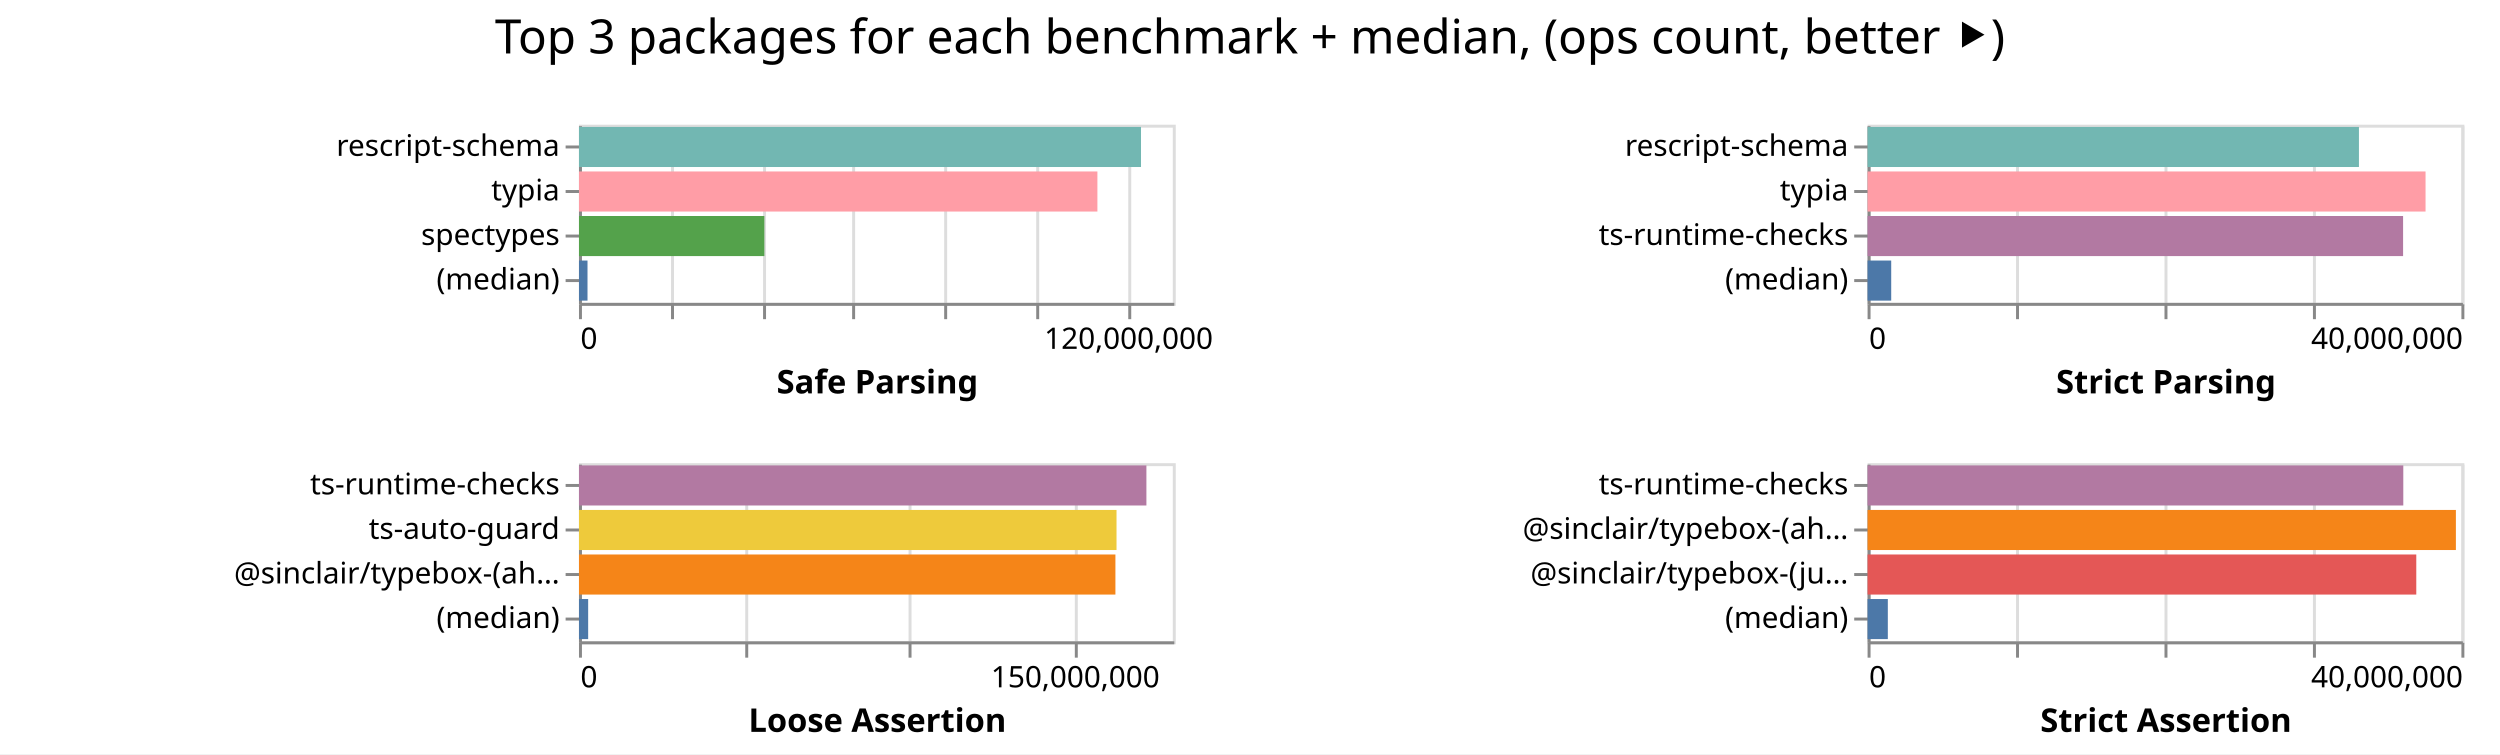
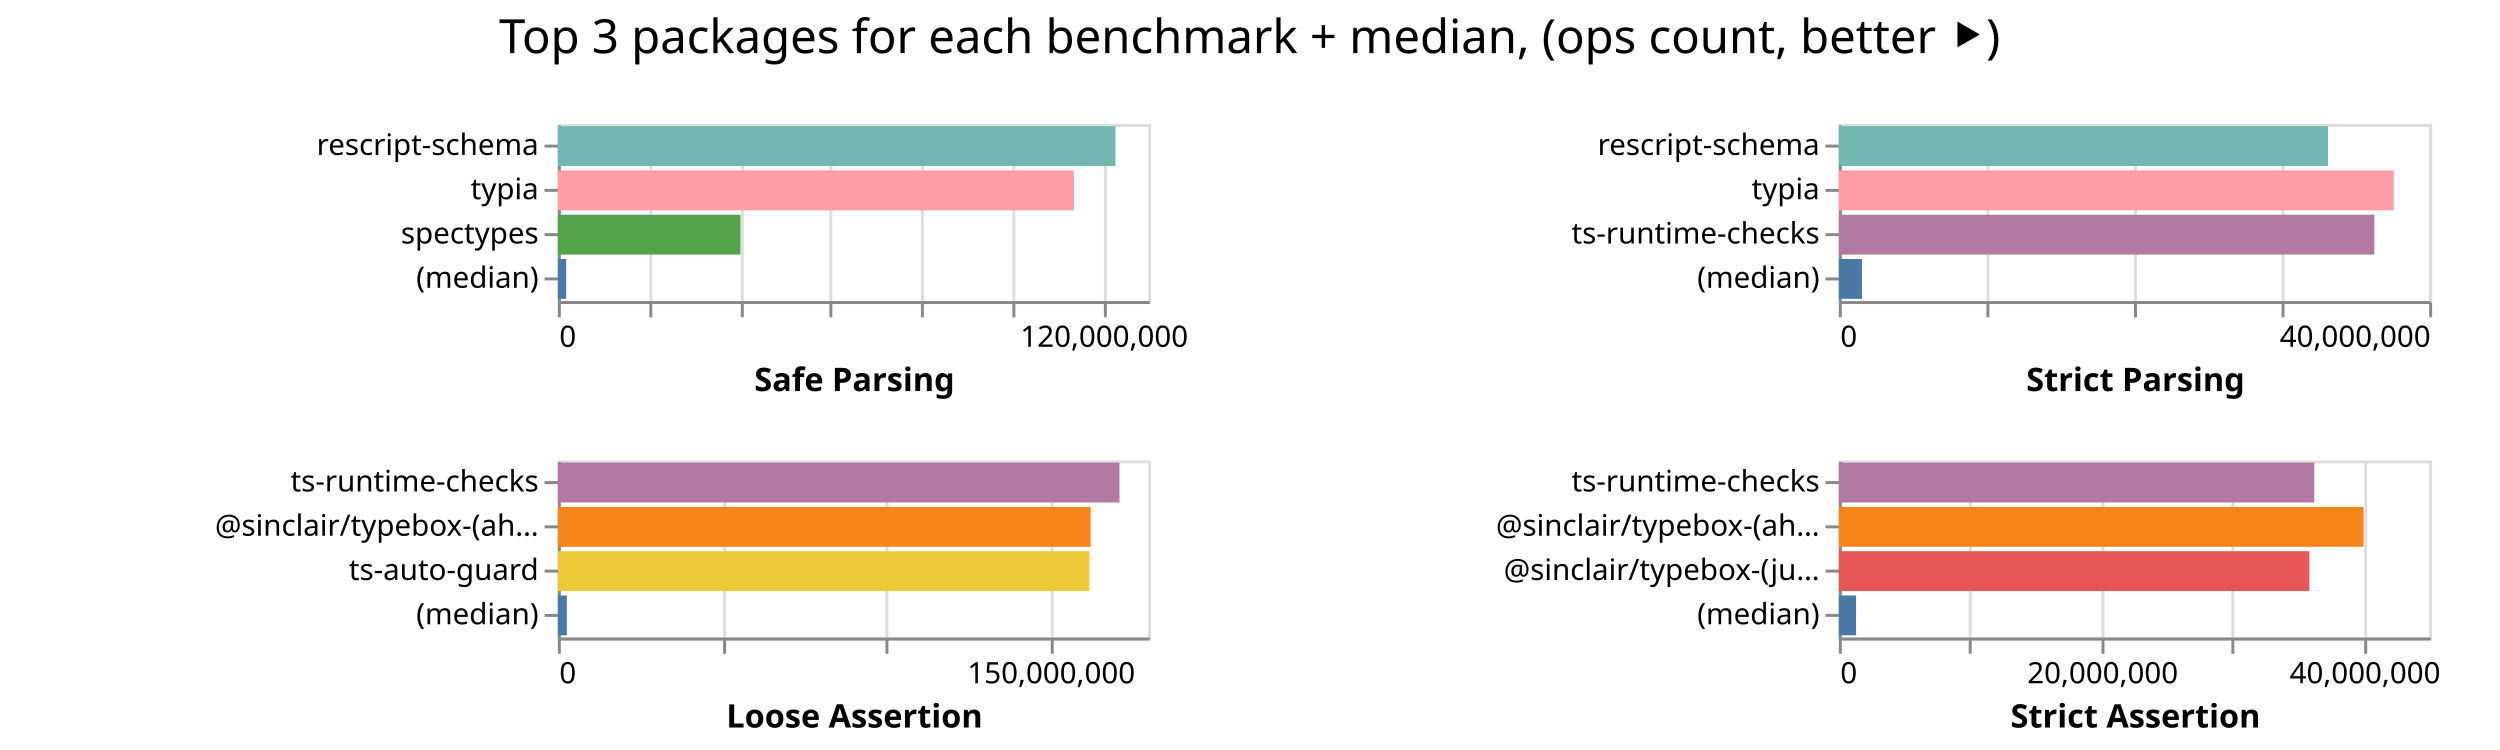
- <svg xmlns="http://www.w3.org/2000/svg" width="842" height="254" class="marks">
-   <path fill="#fff" d="M0 0h842v254H0z" />
+ <svg xmlns="http://www.w3.org/2000/svg" width="847" height="254" class="marks">
+   <path fill="#fff" d="M0 0h847v254H0z" />
  <g fill="none" stroke-miterlimit="10" aria-roledescription="group mark container" class="mark-group role-frame root">
-     <path d="M195 42" aria-hidden="true" class="background" />
+     <path d="M189 42" aria-hidden="true" class="background" />
    <g aria-roledescription="group mark container" class="mark-group role-scope child__Safe_Parsing_group">
-       <path stroke="#ddd" d="M195.5 42.5h200v60h-200Z" aria-hidden="true" class="background" />
+       <path stroke="#ddd" d="M189.5 42.5h200v60h-200Z" aria-hidden="true" class="background" />
      <g aria-hidden="true" class="mark-group role-axis">
-         <path d="M195.5 102.5" aria-hidden="true" class="background" pointer-events="none" />
+         <path d="M189.5 102.5" aria-hidden="true" class="background" pointer-events="none" />
        <g stroke="#ddd" class="mark-rule role-axis-grid" pointer-events="none">
-           <path d="M195.5 102.5v-60M226.5 102.5v-60M257.5 102.5v-60M287.5 102.5v-60M318.5 102.5v-60M349.5 102.5v-60M380.5 102.5v-60" />
+           <path d="M189.5 102.5v-60M220.5 102.5v-60M251.5 102.5v-60M281.5 102.5v-60M312.5 102.5v-60M343.5 102.5v-60M374.5 102.5v-60" />
        </g>
      </g>
      <g aria-label="X-axis titled 'Safe Parsing' for a linear scale with values from 0 to 130,000,000" aria-roledescription="axis" class="mark-group role-axis" pointer-events="none">
-         <path d="M195.5 102.5" aria-hidden="true" class="background" />
+         <path d="M189.5 102.5" aria-hidden="true" class="background" />
        <g stroke="#888" class="mark-rule role-axis-tick">
-           <path d="M195.5 102.5v5M226.5 102.5v5M257.5 102.5v5M287.5 102.5v5M318.5 102.5v5M349.5 102.5v5M380.5 102.5v5" />
+           <path d="M189.5 102.5v5M220.5 102.5v5M251.5 102.5v5M281.5 102.5v5M312.5 102.5v5M343.5 102.5v5M374.5 102.5v5" />
        </g>
        <g fill="#000" class="mark-text role-axis-label" font-family="sans-serif" font-size="10">
-           <text transform="translate(195.5 117.5)">0</text>
-           <text text-anchor="middle" transform="translate(380.115 117.5)">120,000,000</text>
+           <text transform="translate(189.5 117.5)">0</text>
+           <text text-anchor="middle" transform="translate(374.115 117.5)">120,000,000</text>
        </g>
-         <path stroke="#888" d="M195.5 102.5h200" class="mark-rule role-axis-domain" />
-         <text fill="#000" class="mark-text role-axis-title" font-family="sans-serif" font-size="11" font-weight="bold" text-anchor="middle" transform="translate(295.5 132.5)">Safe Parsing</text>
+         <path stroke="#888" d="M189.5 102.5h200" class="mark-rule role-axis-domain" />
+         <text fill="#000" class="mark-text role-axis-title" font-family="sans-serif" font-size="11" font-weight="bold" text-anchor="middle" transform="translate(289.5 132.5)">Safe Parsing</text>
      </g>
      <g aria-label="Y-axis for a discrete scale with 4 values: rescript-schema, typia, spectypes, (median)" aria-roledescription="axis" class="mark-group role-axis" pointer-events="none">
-         <path d="M195.5 42.5" aria-hidden="true" class="background" />
+         <path d="M189.5 42.5" aria-hidden="true" class="background" />
        <g stroke="#888" class="mark-rule role-axis-tick">
-           <path d="M195.5 49.5h-5M195.5 64.5h-5M195.5 79.5h-5M195.5 94.5h-5" />
+           <path d="M189.5 49.5h-5M189.5 64.5h-5M189.5 79.5h-5M189.5 94.5h-5" />
        </g>
        <g fill="#000" class="mark-text role-axis-label" font-family="sans-serif" font-size="10" text-anchor="end">
-           <text transform="translate(188.5 52.5)">rescript-schema</text>
-           <text transform="translate(188.5 67.5)">typia</text>
-           <text transform="translate(188.5 82.5)">spectypes</text>
-           <text transform="translate(188.5 97.5)">(median)</text>
+           <text transform="translate(182.5 52.5)">rescript-schema</text>
+           <text transform="translate(182.5 67.5)">typia</text>
+           <text transform="translate(182.5 82.5)">spectypes</text>
+           <text transform="translate(182.5 97.5)">(median)</text>
        </g>
-         <path stroke="#888" d="M195.5 42.5v60" class="mark-rule role-axis-domain" />
+         <path stroke="#888" d="M189.5 42.5v60" class="mark-rule role-axis-domain" />
      </g>
      <g aria-roledescription="rect mark container" class="mark-rect role-mark child__Safe_Parsing_marks">
-         <path fill="#72b7b2" d="M195 42.75h189.29v13.5H195Z" aria-label="Safe Parsing: 123038860; name: rescript-schema" aria-roledescription="bar" />
-         <path fill="#ff9da6" d="M195 57.75h174.606v13.5H195Z" aria-label="Safe Parsing: 113494063; name: typia" aria-roledescription="bar" />
-         <path fill="#54a24b" d="M195 72.75h62.436v13.5H195Z" aria-label="Safe Parsing: 40583234; name: spectypes" aria-roledescription="bar" />
-         <path fill="#4c78a8" d="M195 87.75h2.872v13.5H195Z" aria-label="Safe Parsing: 1867018.5; name: (median)" aria-roledescription="bar" />
+         <path fill="#72b7b2" d="M189 42.75h188.915v13.5H189Z" aria-label="Safe Parsing: 122794686; name: rescript-schema" aria-roledescription="bar" />
+         <path fill="#ff9da6" d="M189 57.75h174.837v13.5H189Z" aria-label="Safe Parsing: 113644265; name: typia" aria-roledescription="bar" />
+         <path fill="#54a24b" d="M189 72.75h61.883v13.5H189Z" aria-label="Safe Parsing: 40223761; name: spectypes" aria-roledescription="bar" />
+         <path fill="#4c78a8" d="M189 87.75h2.817v13.5H189Z" aria-label="Safe Parsing: 1831084; name: (median)" aria-roledescription="bar" />
      </g>
    </g>
    <g aria-roledescription="group mark container" class="mark-group role-scope child__Strict_Parsing_group">
-       <path stroke="#ddd" d="M629.5 42.5h200v60h-200Z" aria-hidden="true" class="background" />
+       <path stroke="#ddd" d="M623.5 42.5h200v60h-200Z" aria-hidden="true" class="background" />
      <g aria-hidden="true" class="mark-group role-axis">
-         <path d="M629.5 102.5" aria-hidden="true" class="background" pointer-events="none" />
+         <path d="M623.5 102.5" aria-hidden="true" class="background" pointer-events="none" />
        <g stroke="#ddd" class="mark-rule role-axis-grid" pointer-events="none">
-           <path d="M629.5 102.5v-60M679.5 102.5v-60M729.5 102.5v-60M779.5 102.5v-60M829.5 102.5v-60" />
+           <path d="M623.5 102.5v-60M673.5 102.5v-60M723.5 102.5v-60M773.5 102.5v-60M823.5 102.5v-60" />
        </g>
      </g>
      <g aria-label="X-axis titled 'Strict Parsing' for a linear scale with values from 0 to 40,000,000" aria-roledescription="axis" class="mark-group role-axis" pointer-events="none">
-         <path d="M629.5 102.5" aria-hidden="true" class="background" />
+         <path d="M623.5 102.5" aria-hidden="true" class="background" />
        <g stroke="#888" class="mark-rule role-axis-tick">
-           <path d="M629.5 102.5v5M679.5 102.5v5M729.5 102.5v5M779.5 102.5v5M829.5 102.5v5" />
+           <path d="M623.5 102.5v5M673.5 102.5v5M723.5 102.5v5M773.5 102.5v5M823.5 102.5v5" />
        </g>
        <g fill="#000" class="mark-text role-axis-label" font-family="sans-serif" font-size="10">
-           <text transform="translate(629.5 117.5)">0</text>
-           <text text-anchor="end" transform="translate(829.5 117.5)">40,000,000</text>
+           <text transform="translate(623.5 117.5)">0</text>
+           <text text-anchor="end" transform="translate(823.5 117.5)">40,000,000</text>
        </g>
-         <path stroke="#888" d="M629.5 102.5h200" class="mark-rule role-axis-domain" />
-         <text fill="#000" class="mark-text role-axis-title" font-family="sans-serif" font-size="11" font-weight="bold" text-anchor="middle" transform="translate(729.5 132.5)">Strict Parsing</text>
+         <path stroke="#888" d="M623.5 102.5h200" class="mark-rule role-axis-domain" />
+         <text fill="#000" class="mark-text role-axis-title" font-family="sans-serif" font-size="11" font-weight="bold" text-anchor="middle" transform="translate(723.5 132.5)">Strict Parsing</text>
      </g>
      <g aria-label="Y-axis for a discrete scale with 4 values: rescript-schema, typia, ts-runtime-checks, (median)" aria-roledescription="axis" class="mark-group role-axis" pointer-events="none">
-         <path d="M629.5 42.5" aria-hidden="true" class="background" />
+         <path d="M623.5 42.5" aria-hidden="true" class="background" />
        <g stroke="#888" class="mark-rule role-axis-tick">
-           <path d="M629.5 49.5h-5M629.5 64.5h-5M629.5 79.5h-5M629.5 94.5h-5" />
+           <path d="M623.5 49.5h-5M623.5 64.5h-5M623.5 79.5h-5M623.5 94.5h-5" />
        </g>
        <g fill="#000" class="mark-text role-axis-label" font-family="sans-serif" font-size="10" text-anchor="end">
-           <text transform="translate(622.5 52.5)">rescript-schema</text>
-           <text transform="translate(622.5 67.5)">typia</text>
-           <text transform="translate(622.5 82.5)">ts-runtime-checks</text>
-           <text transform="translate(622.5 97.5)">(median)</text>
+           <text transform="translate(616.5 52.5)">rescript-schema</text>
+           <text transform="translate(616.5 67.5)">typia</text>
+           <text transform="translate(616.5 82.5)">ts-runtime-checks</text>
+           <text transform="translate(616.5 97.5)">(median)</text>
        </g>
-         <path stroke="#888" d="M629.5 42.5v60" class="mark-rule role-axis-domain" />
+         <path stroke="#888" d="M623.5 42.5v60" class="mark-rule role-axis-domain" />
      </g>
      <g aria-roledescription="rect mark container" class="mark-rect role-mark child__Strict_Parsing_marks">
-         <path fill="#72b7b2" d="M629 42.75h165.492v13.5H629Z" aria-label="Strict Parsing: 33098324; name: rescript-schema" aria-roledescription="bar" />
-         <path fill="#ff9da6" d="M629 57.75h187.924v13.5H629Z" aria-label="Strict Parsing: 37584703; name: typia" aria-roledescription="bar" />
-         <path fill="#b279a2" d="M629 72.75h180.361v13.5H629Z" aria-label="Strict Parsing: 36072282; name: ts-runtime-checks" aria-roledescription="bar" />
-         <path fill="#4c78a8" d="M629 87.75h7.96v13.5H629Z" aria-label="Strict Parsing: 1591860; name: (median)" aria-roledescription="bar" />
+         <path fill="#72b7b2" d="M623 42.75h165.75v13.5H623Z" aria-label="Strict Parsing: 33149970; name: rescript-schema" aria-roledescription="bar" />
+         <path fill="#ff9da6" d="M623 57.75h187.999v13.5H623Z" aria-label="Strict Parsing: 37599742; name: typia" aria-roledescription="bar" />
+         <path fill="#b279a2" d="M623 72.75h181.417v13.5H623Z" aria-label="Strict Parsing: 36283401; name: ts-runtime-checks" aria-roledescription="bar" />
+         <path fill="#4c78a8" d="M623 87.75h7.829v13.5H623Z" aria-label="Strict Parsing: 1565794; name: (median)" aria-roledescription="bar" />
      </g>
    </g>
    <g aria-roledescription="group mark container" class="mark-group role-scope child__Loose_Assertion_group">
-       <path stroke="#ddd" d="M195.5 156.5h200v60h-200Z" aria-hidden="true" class="background" />
+       <path stroke="#ddd" d="M189.5 156.5h200v60h-200Z" aria-hidden="true" class="background" />
      <g aria-hidden="true" class="mark-group role-axis">
-         <path d="M195.5 216.5" aria-hidden="true" class="background" pointer-events="none" />
+         <path d="M189.5 216.5" aria-hidden="true" class="background" pointer-events="none" />
        <g stroke="#ddd" class="mark-rule role-axis-grid" pointer-events="none">
-           <path d="M195.5 216.5v-60M251.5 216.5v-60M306.5 216.5v-60M362.5 216.5v-60" />
+           <path d="M189.5 216.5v-60M245.5 216.5v-60M300.5 216.5v-60M356.5 216.5v-60" />
        </g>
      </g>
      <g aria-label="X-axis titled 'Loose Assertion' for a linear scale with values from 0 to 180,000,000" aria-roledescription="axis" class="mark-group role-axis" pointer-events="none">
-         <path d="M195.5 216.5" aria-hidden="true" class="background" />
+         <path d="M189.5 216.5" aria-hidden="true" class="background" />
        <g stroke="#888" class="mark-rule role-axis-tick">
-           <path d="M195.5 216.5v5M251.5 216.5v5M306.5 216.5v5M362.5 216.5v5" />
+           <path d="M189.5 216.5v5M245.5 216.5v5M300.5 216.5v5M356.5 216.5v5" />
        </g>
        <g fill="#000" class="mark-text role-axis-label" font-family="sans-serif" font-size="10">
-           <text transform="translate(195.5 231.5)">0</text>
-           <text text-anchor="middle" transform="translate(362.167 231.5)">150,000,000</text>
+           <text transform="translate(189.5 231.5)">0</text>
+           <text text-anchor="middle" transform="translate(356.167 231.5)">150,000,000</text>
        </g>
-         <path stroke="#888" d="M195.5 216.5h200" class="mark-rule role-axis-domain" />
-         <text fill="#000" class="mark-text role-axis-title" font-family="sans-serif" font-size="11" font-weight="bold" text-anchor="middle" transform="translate(295.5 246.5)">Loose Assertion</text>
+         <path stroke="#888" d="M189.5 216.5h200" class="mark-rule role-axis-domain" />
+         <text fill="#000" class="mark-text role-axis-title" font-family="sans-serif" font-size="11" font-weight="bold" text-anchor="middle" transform="translate(289.5 246.5)">Loose Assertion</text>
      </g>
-       <g aria-label="Y-axis for a discrete scale with 4 values: ts-runtime-checks, ts-auto-guard, @sinclair/typebox-(ahead-of-time), (median)" aria-roledescription="axis" class="mark-group role-axis" pointer-events="none">
-         <path d="M195.5 156.5" aria-hidden="true" class="background" />
+       <g aria-label="Y-axis for a discrete scale with 4 values: ts-runtime-checks, @sinclair/typebox-(ahead-of-time), ts-auto-guard, (median)" aria-roledescription="axis" class="mark-group role-axis" pointer-events="none">
+         <path d="M189.5 156.5" aria-hidden="true" class="background" />
        <g stroke="#888" class="mark-rule role-axis-tick">
-           <path d="M195.5 163.5h-5M195.5 178.5h-5M195.5 193.5h-5M195.5 208.5h-5" />
+           <path d="M189.5 163.5h-5M189.5 178.5h-5M189.5 193.5h-5M189.5 208.5h-5" />
        </g>
        <g fill="#000" class="mark-text role-axis-label" font-family="sans-serif" font-size="10" text-anchor="end">
-           <text transform="translate(188.5 166.5)">ts-runtime-checks</text>
-           <text transform="translate(188.5 181.5)">ts-auto-guard</text>
-           <text transform="translate(188.5 196.5)">@sinclair/typebox-(ah…</text>
-           <text transform="translate(188.5 211.5)">(median)</text>
+           <text transform="translate(182.5 166.5)">ts-runtime-checks</text>
+           <text transform="translate(182.5 181.5)">@sinclair/typebox-(ah…</text>
+           <text transform="translate(182.5 196.5)">ts-auto-guard</text>
+           <text transform="translate(182.5 211.5)">(median)</text>
        </g>
-         <path stroke="#888" d="M195.5 156.5v60" class="mark-rule role-axis-domain" />
+         <path stroke="#888" d="M189.5 156.5v60" class="mark-rule role-axis-domain" />
      </g>
      <g aria-roledescription="rect mark container" class="mark-rect role-mark child__Loose_Assertion_marks">
-         <path fill="#b279a2" d="M195 156.75h191.11v13.5H195Z" aria-label="Loose Assertion: 171998257; name: ts-runtime-checks" aria-roledescription="bar" />
-         <path fill="#eeca3b" d="M195 171.75h181.044v13.5H195Z" aria-label="Loose Assertion: 162939635; name: ts-auto-guard" aria-roledescription="bar" />
-         <path fill="#f58518" d="M195 186.75h180.671v13.5H195Z" aria-label="Loose Assertion: 162604198; name: @sinclair/typebox-(ahead-of-time)" aria-roledescription="bar" />
-         <path fill="#4c78a8" d="M195 201.75h3.093v13.5H195Z" aria-label="Loose Assertion: 2783970; name: (median)" aria-roledescription="bar" />
+         <path fill="#b279a2" d="M189 156.75h190.283v13.5H189Z" aria-label="Loose Assertion: 171254728; name: ts-runtime-checks" aria-roledescription="bar" />
+         <path fill="#f58518" d="M189 171.75h180.494v13.5H189Z" aria-label="Loose Assertion: 162444294; name: @sinclair/typebox-(ahead-of-time)" aria-roledescription="bar" />
+         <path fill="#eeca3b" d="M189 186.75h180.056v13.5H189Z" aria-label="Loose Assertion: 162050233; name: ts-auto-guard" aria-roledescription="bar" />
+         <path fill="#4c78a8" d="M189 201.75h3.042v13.5H189Z" aria-label="Loose Assertion: 2737904; name: (median)" aria-roledescription="bar" />
      </g>
    </g>
    <g aria-roledescription="group mark container" class="mark-group role-scope child__Strict_Assertion_group">
-       <path stroke="#ddd" d="M629.5 156.5h200v60h-200Z" aria-hidden="true" class="background" />
+       <path stroke="#ddd" d="M623.5 156.5h200v60h-200Z" aria-hidden="true" class="background" />
      <g aria-hidden="true" class="mark-group role-axis">
-         <path d="M629.5 216.5" aria-hidden="true" class="background" pointer-events="none" />
+         <path d="M623.5 216.5" aria-hidden="true" class="background" pointer-events="none" />
        <g stroke="#ddd" class="mark-rule role-axis-grid" pointer-events="none">
-           <path d="M629.5 216.5v-60M679.5 216.5v-60M729.5 216.5v-60M779.5 216.5v-60M829.5 216.5v-60" />
+           <path d="M623.5 216.5v-60M667.5 216.5v-60M712.5 216.5v-60M756.5 216.5v-60M801.5 216.5v-60" />
        </g>
      </g>
-       <g aria-label="X-axis titled 'Strict Assertion' for a linear scale with values from 0 to 40,000,000" aria-roledescription="axis" class="mark-group role-axis" pointer-events="none">
-         <path d="M629.5 216.5" aria-hidden="true" class="background" />
+       <g aria-label="X-axis titled 'Strict Assertion' for a linear scale with values from 0 to 45,000,000" aria-roledescription="axis" class="mark-group role-axis" pointer-events="none">
+         <path d="M623.5 216.5" aria-hidden="true" class="background" />
        <g stroke="#888" class="mark-rule role-axis-tick">
-           <path d="M629.5 216.5v5M679.5 216.5v5M729.5 216.5v5M779.5 216.5v5M829.5 216.5v5" />
+           <path d="M623.5 216.5v5M667.5 216.5v5M712.5 216.5v5M756.5 216.5v5M801.5 216.5v5" />
        </g>
        <g fill="#000" class="mark-text role-axis-label" font-family="sans-serif" font-size="10">
-           <text transform="translate(629.5 231.5)">0</text>
-           <text text-anchor="end" transform="translate(829.5 231.5)">40,000,000</text>
+           <text transform="translate(623.5 231.5)">0</text>
+           <text text-anchor="middle" transform="translate(712.389 231.5)">20,000,000</text>
+           <text text-anchor="middle" transform="translate(801.278 231.5)">40,000,000</text>
        </g>
-         <path stroke="#888" d="M629.5 216.5h200" class="mark-rule role-axis-domain" />
-         <text fill="#000" class="mark-text role-axis-title" font-family="sans-serif" font-size="11" font-weight="bold" text-anchor="middle" transform="translate(729.5 246.5)">Strict Assertion</text>
+         <path stroke="#888" d="M623.5 216.5h200" class="mark-rule role-axis-domain" />
+         <text fill="#000" class="mark-text role-axis-title" font-family="sans-serif" font-size="11" font-weight="bold" text-anchor="middle" transform="translate(723.5 246.5)">Strict Assertion</text>
      </g>
      <g aria-label="Y-axis for a discrete scale with 4 values: ts-runtime-checks, @sinclair/typebox-(ahead-of-time), @sinclair/typebox-(just-in-time), (median)" aria-roledescription="axis" class="mark-group role-axis" pointer-events="none">
-         <path d="M629.5 156.5" aria-hidden="true" class="background" />
+         <path d="M623.5 156.5" aria-hidden="true" class="background" />
        <g stroke="#888" class="mark-rule role-axis-tick">
-           <path d="M629.5 163.5h-5M629.5 178.5h-5M629.5 193.5h-5M629.5 208.5h-5" />
+           <path d="M623.5 163.5h-5M623.5 178.5h-5M623.5 193.5h-5M623.5 208.5h-5" />
        </g>
        <g fill="#000" class="mark-text role-axis-label" font-family="sans-serif" font-size="10" text-anchor="end">
-           <text transform="translate(622.5 166.5)">ts-runtime-checks</text>
-           <text transform="translate(622.5 181.5)">@sinclair/typebox-(ah…</text>
-           <text transform="translate(622.5 196.5)">@sinclair/typebox-(ju…</text>
-           <text transform="translate(622.5 211.5)">(median)</text>
+           <text transform="translate(616.5 166.5)">ts-runtime-checks</text>
+           <text transform="translate(616.5 181.5)">@sinclair/typebox-(ah…</text>
+           <text transform="translate(616.5 196.5)">@sinclair/typebox-(ju…</text>
+           <text transform="translate(616.5 211.5)">(median)</text>
        </g>
-         <path stroke="#888" d="M629.5 156.5v60" class="mark-rule role-axis-domain" />
+         <path stroke="#888" d="M623.5 156.5v60" class="mark-rule role-axis-domain" />
      </g>
      <g aria-roledescription="rect mark container" class="mark-rect role-mark child__Strict_Assertion_marks">
-         <path fill="#b279a2" d="M629 156.75h180.43v13.5H629Z" aria-label="Strict Assertion: 36085830; name: ts-runtime-checks" aria-roledescription="bar" />
-         <path fill="#f58518" d="M629 171.75h198.144v13.5H629Z" aria-label="Strict Assertion: 39628748; name: @sinclair/typebox-(ahead-of-time)" aria-roledescription="bar" />
-         <path fill="#e45756" d="M629 186.75h184.805v13.5H629Z" aria-label="Strict Assertion: 36960953; name: @sinclair/typebox-(just-in-time)" aria-roledescription="bar" />
-         <path fill="#4c78a8" d="M629 201.75h6.819v13.5H629Z" aria-label="Strict Assertion: 1363701.5; name: (median)" aria-roledescription="bar" />
+         <path fill="#b279a2" d="M623 156.75h161.074v13.5H623Z" aria-label="Strict Assertion: 36241554; name: ts-runtime-checks" aria-roledescription="bar" />
+         <path fill="#f58518" d="M623 171.75h177.778v13.5H623Z" aria-label="Strict Assertion: 40000020; name: @sinclair/typebox-(ahead-of-time)" aria-roledescription="bar" />
+         <path fill="#e45756" d="M623 186.75h159.416v13.5H623Z" aria-label="Strict Assertion: 35868679; name: @sinclair/typebox-(just-in-time)" aria-roledescription="bar" />
+         <path fill="#4c78a8" d="M623 201.75h5.84v13.5H623Z" aria-label="Strict Assertion: 1314090.5; name: (median)" aria-roledescription="bar" />
      </g>
    </g>
    <g class="mark-group role-title">
-       <path d="M421 5" aria-hidden="true" class="background" pointer-events="none" />
-       <text fill="#000" aria-label="Title text 'Top 3 packages for each benchmark + median, (ops count, better ⯈)'" aria-roledescription="title" class="mark-text role-title-text" font-family="sans-serif" font-size="16" pointer-events="none" text-anchor="middle" transform="translate(421 18)">Top 3 packages for each benchmark + median, (ops count, better ⯈)</text>
+       <path d="M423.389 5" aria-hidden="true" class="background" pointer-events="none" />
+       <text fill="#000" aria-label="Title text 'Top 3 packages for each benchmark + median, (ops count, better ⯈)'" aria-roledescription="title" class="mark-text role-title-text" font-family="sans-serif" font-size="16" pointer-events="none" text-anchor="middle" transform="translate(423.389 18)">Top 3 packages for each benchmark + median, (ops count, better ⯈)</text>
    </g>
  </g>
</svg>
